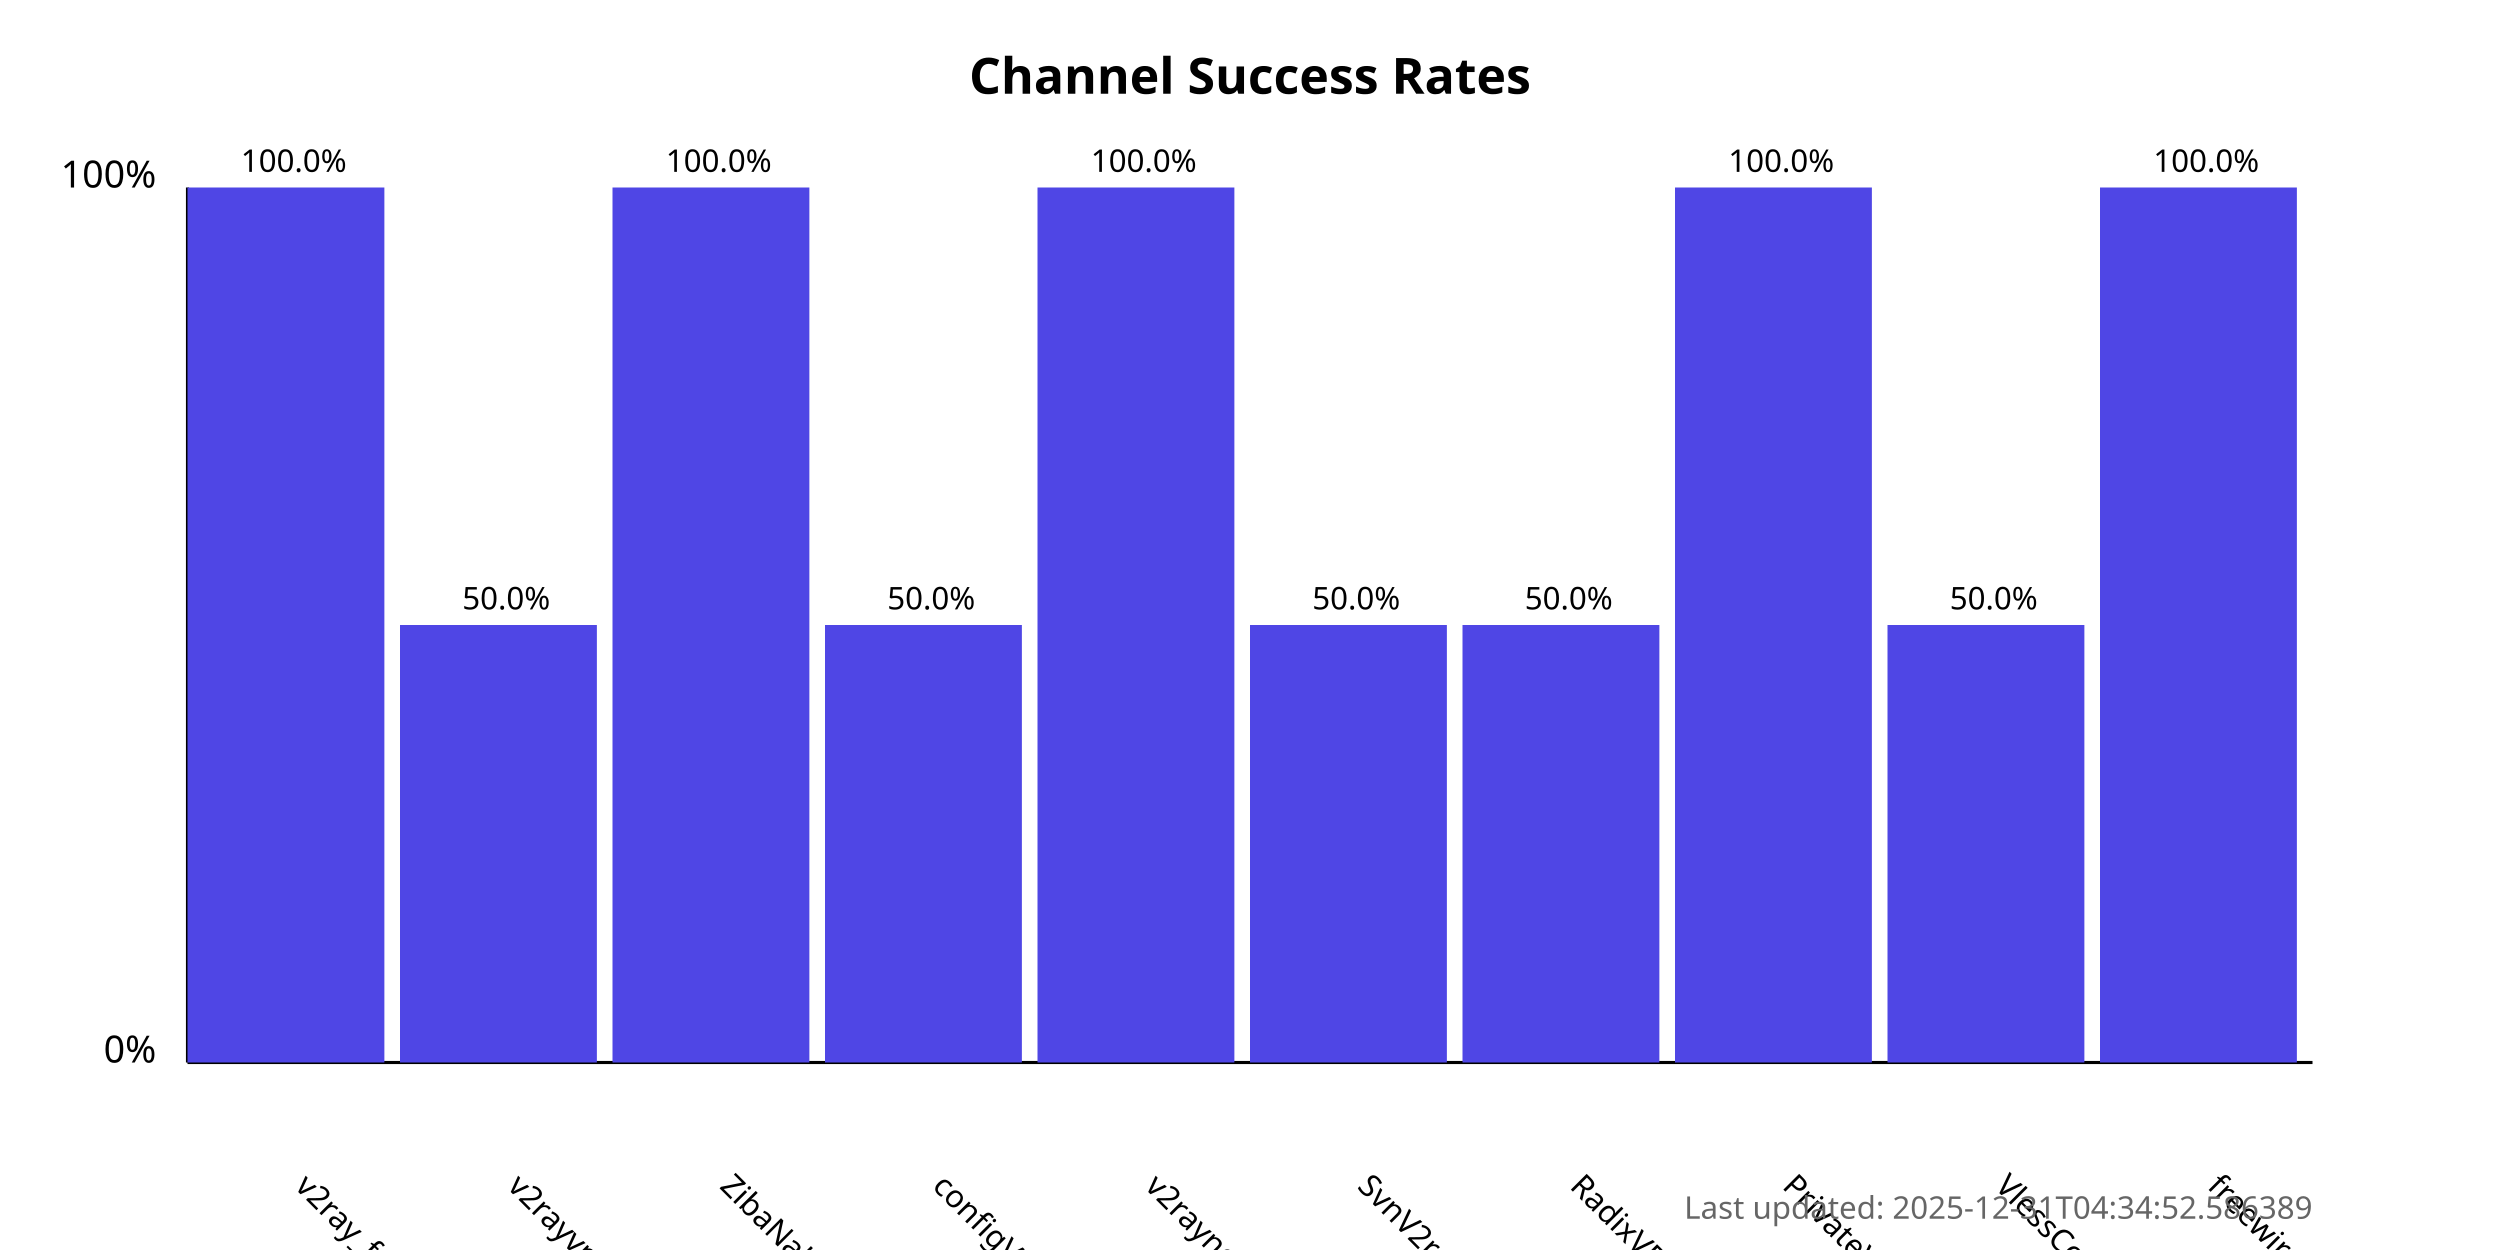
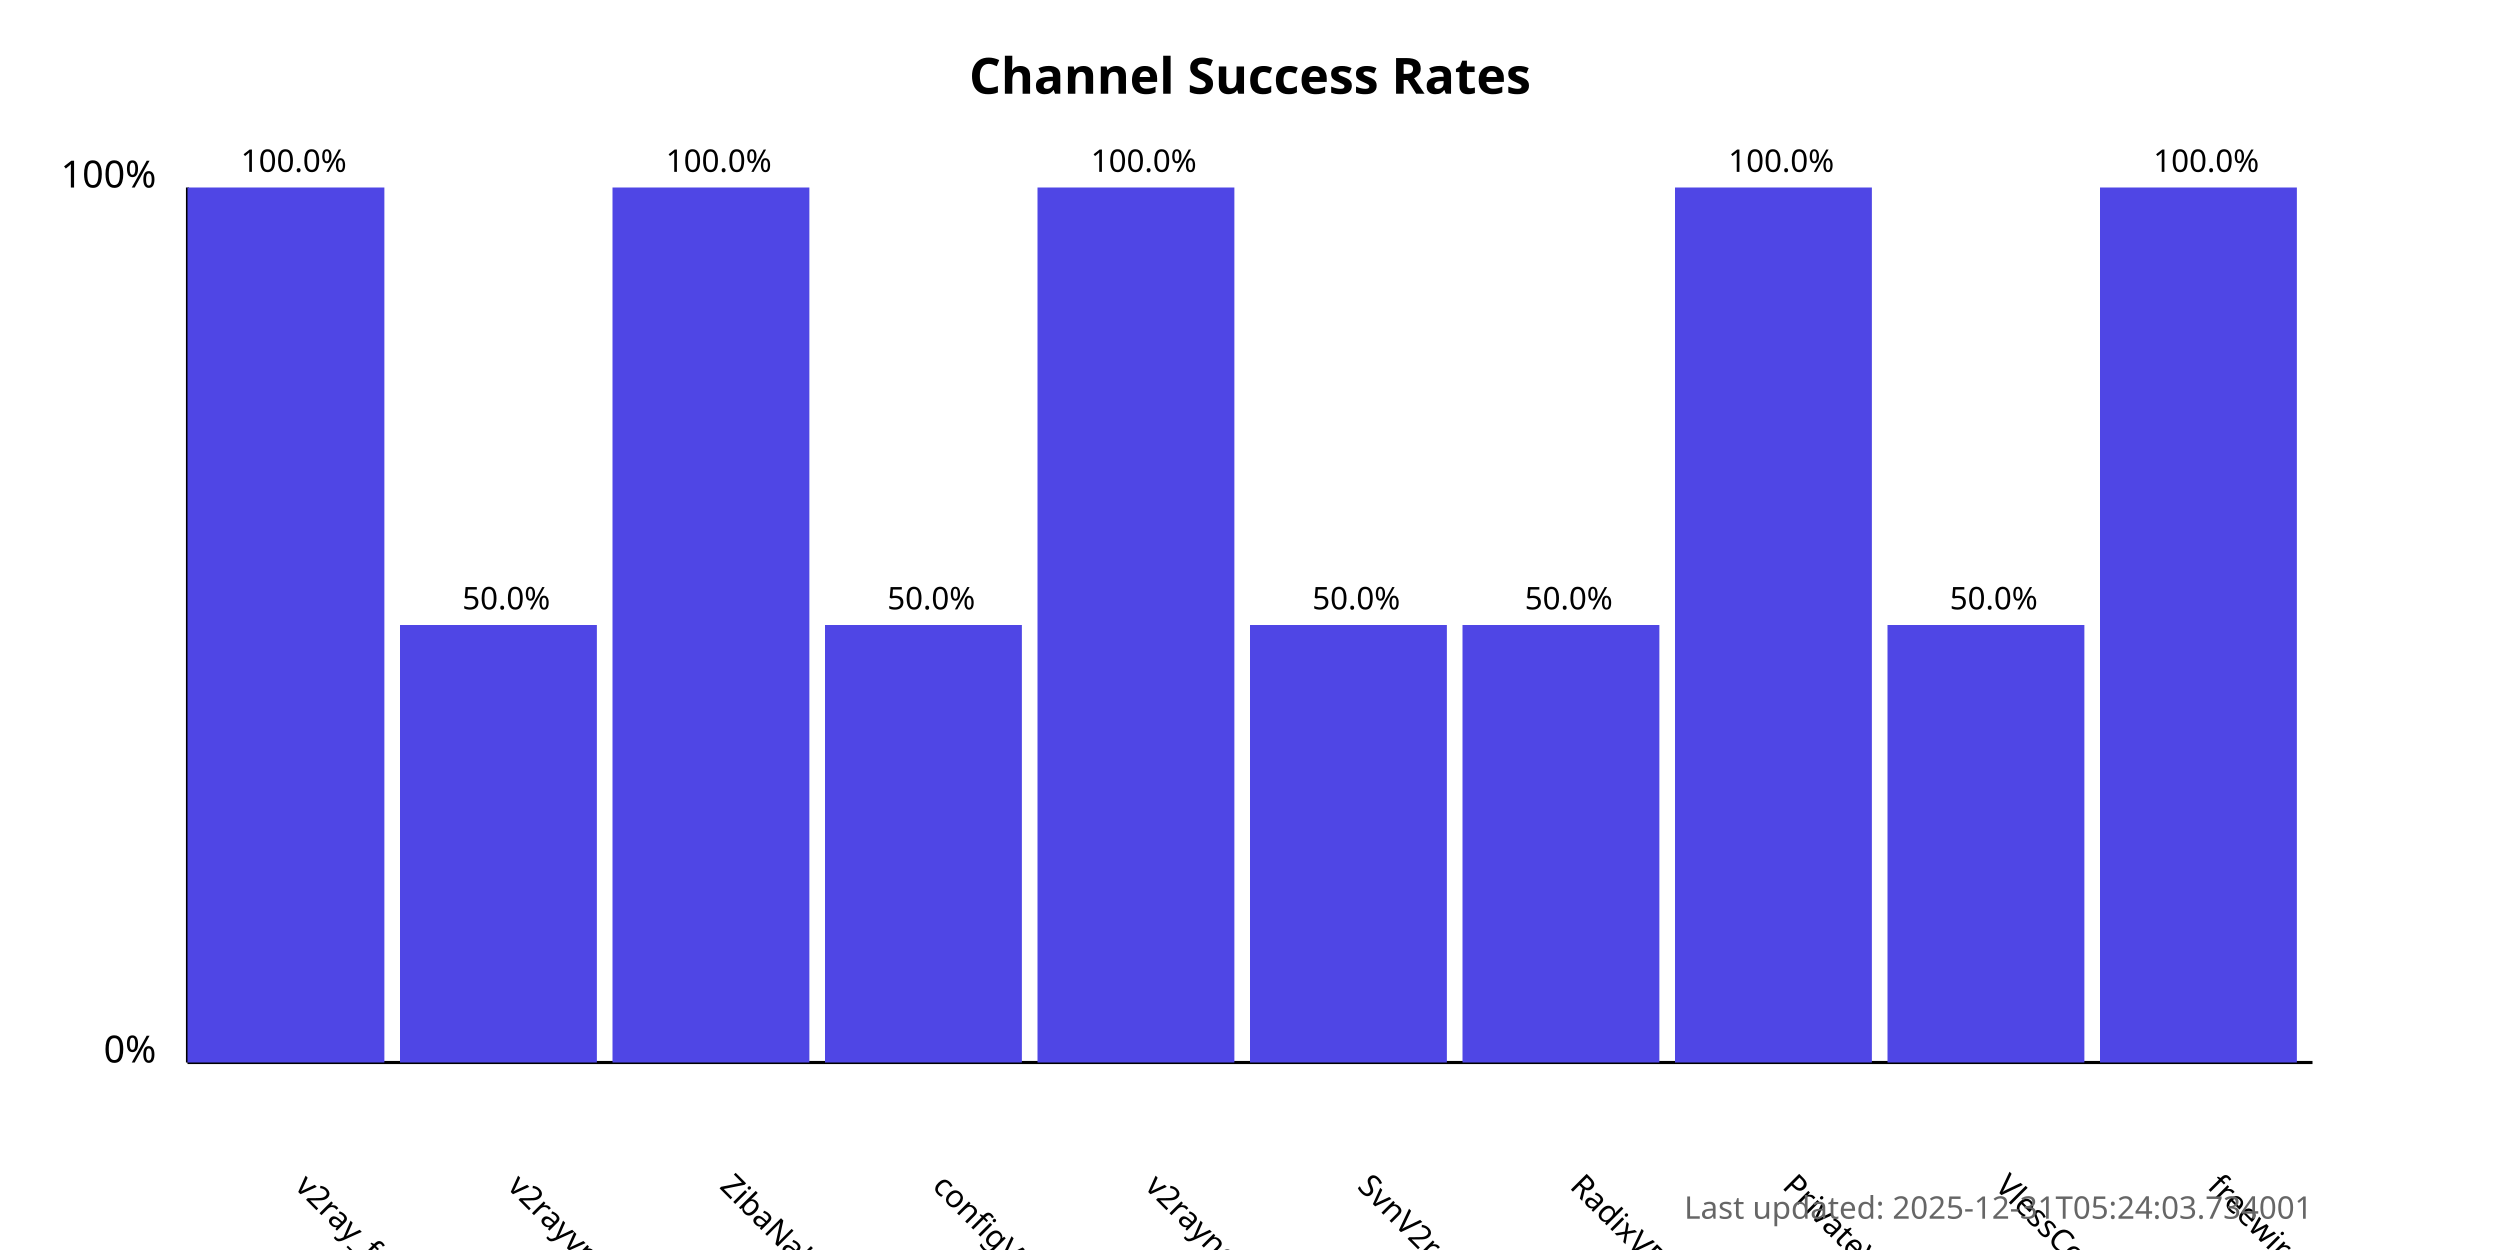
<svg xmlns="http://www.w3.org/2000/svg" width="800" height="400">
  <style>
            .chart-title { font: bold 16px sans-serif; }
            .axis-label { font: 12px sans-serif; }
            .tick-label { font: 10px sans-serif; }
            .bar { fill: #4f46e5; }
            .bar:hover { fill: #6366f1; }
            .timestamp { font: 10px sans-serif; fill: #666; }
        </style>
  <text x="400.0" y="30" text-anchor="middle" class="chart-title">
            Channel Success Rates
        </text>
  <line x1="60" y1="340" x2="60" y2="60" stroke="black" stroke-width="1" />
  <line x1="60" y1="340" x2="740" y2="340" stroke="black" stroke-width="1" />
  <text x="50" y="340" text-anchor="end" class="axis-label">0%</text>
  <text x="50" y="60" text-anchor="end" class="axis-label">100%</text>
  <g>
    <rect x="60" y="60.0" width="63.0" height="280.0" class="bar" />
    <text x="94.0" y="380" transform="rotate(45, 94.0, 380)" text-anchor="start" class="tick-label">
                v2ray_free_conf
            </text>
    <text x="94.0" y="55.0" text-anchor="middle" class="tick-label">
                100.0%
            </text>
  </g>
  <g>
    <rect x="128.0" y="200.0" width="63.0" height="140.0" class="bar" />
    <text x="162.0" y="380" transform="rotate(45, 162.0, 380)" text-anchor="start" class="tick-label">
                v2rayvpno
            </text>
    <text x="162.0" y="195.0" text-anchor="middle" class="tick-label">
                50.0%
            </text>
  </g>
  <g>
    <rect x="196.0" y="60.0" width="63.0" height="280.0" class="bar" />
    <text x="230.0" y="380" transform="rotate(45, 230.0, 380)" text-anchor="start" class="tick-label">
                ZibaNabz
            </text>
    <text x="230.0" y="55.0" text-anchor="middle" class="tick-label">
                100.0%
            </text>
  </g>
  <g>
    <rect x="264.0" y="200.0" width="63.0" height="140.0" class="bar" />
    <text x="298.0" y="380" transform="rotate(45, 298.0, 380)" text-anchor="start" class="tick-label">
                configV2rayForFree
            </text>
    <text x="298.0" y="195.0" text-anchor="middle" class="tick-label">
                50.0%
            </text>
  </g>
  <g>
    <rect x="332.0" y="60.0" width="63.0" height="280.0" class="bar" />
    <text x="366.0" y="380" transform="rotate(45, 366.0, 380)" text-anchor="start" class="tick-label">
                v2rayngvpn
            </text>
    <text x="366.0" y="55.0" text-anchor="middle" class="tick-label">
                100.0%
            </text>
  </g>
  <g>
    <rect x="400.0" y="200.0" width="63.0" height="140.0" class="bar" />
    <text x="434.0" y="380" transform="rotate(45, 434.0, 380)" text-anchor="start" class="tick-label">
                SvnV2ray
            </text>
    <text x="434.0" y="195.0" text-anchor="middle" class="tick-label">
                50.0%
            </text>
  </g>
  <g>
    <rect x="468.0" y="200.0" width="63.0" height="140.0" class="bar" />
    <text x="502.0" y="380" transform="rotate(45, 502.0, 380)" text-anchor="start" class="tick-label">
                RadixVPN
            </text>
    <text x="502.0" y="195.0" text-anchor="middle" class="tick-label">
                50.0%
            </text>
  </g>
  <g>
    <rect x="536.0" y="60.0" width="63.0" height="280.0" class="bar" />
    <text x="570.0" y="380" transform="rotate(45, 570.0, 380)" text-anchor="start" class="tick-label">
                PrivateVPNs
            </text>
    <text x="570.0" y="55.0" text-anchor="middle" class="tick-label">
                100.0%
            </text>
  </g>
  <g>
    <rect x="604.0" y="200.0" width="63.0" height="140.0" class="bar" />
    <text x="638.0" y="380" transform="rotate(45, 638.0, 380)" text-anchor="start" class="tick-label">
                VlessConfig
            </text>
    <text x="638.0" y="195.0" text-anchor="middle" class="tick-label">
                50.0%
            </text>
  </g>
  <g>
    <rect x="672.0" y="60.0" width="63.0" height="280.0" class="bar" />
    <text x="706.0" y="380" transform="rotate(45, 706.0, 380)" text-anchor="start" class="tick-label">
                freewireguard
            </text>
    <text x="706.0" y="55.0" text-anchor="middle" class="tick-label">
                100.0%
            </text>
  </g>
  <text x="740" y="390" text-anchor="end" class="timestamp">
-             Last updated: 2025-12-31T04:34:52.586389
+             Last updated: 2025-12-31T05:24:03.734001
        </text>
</svg>
